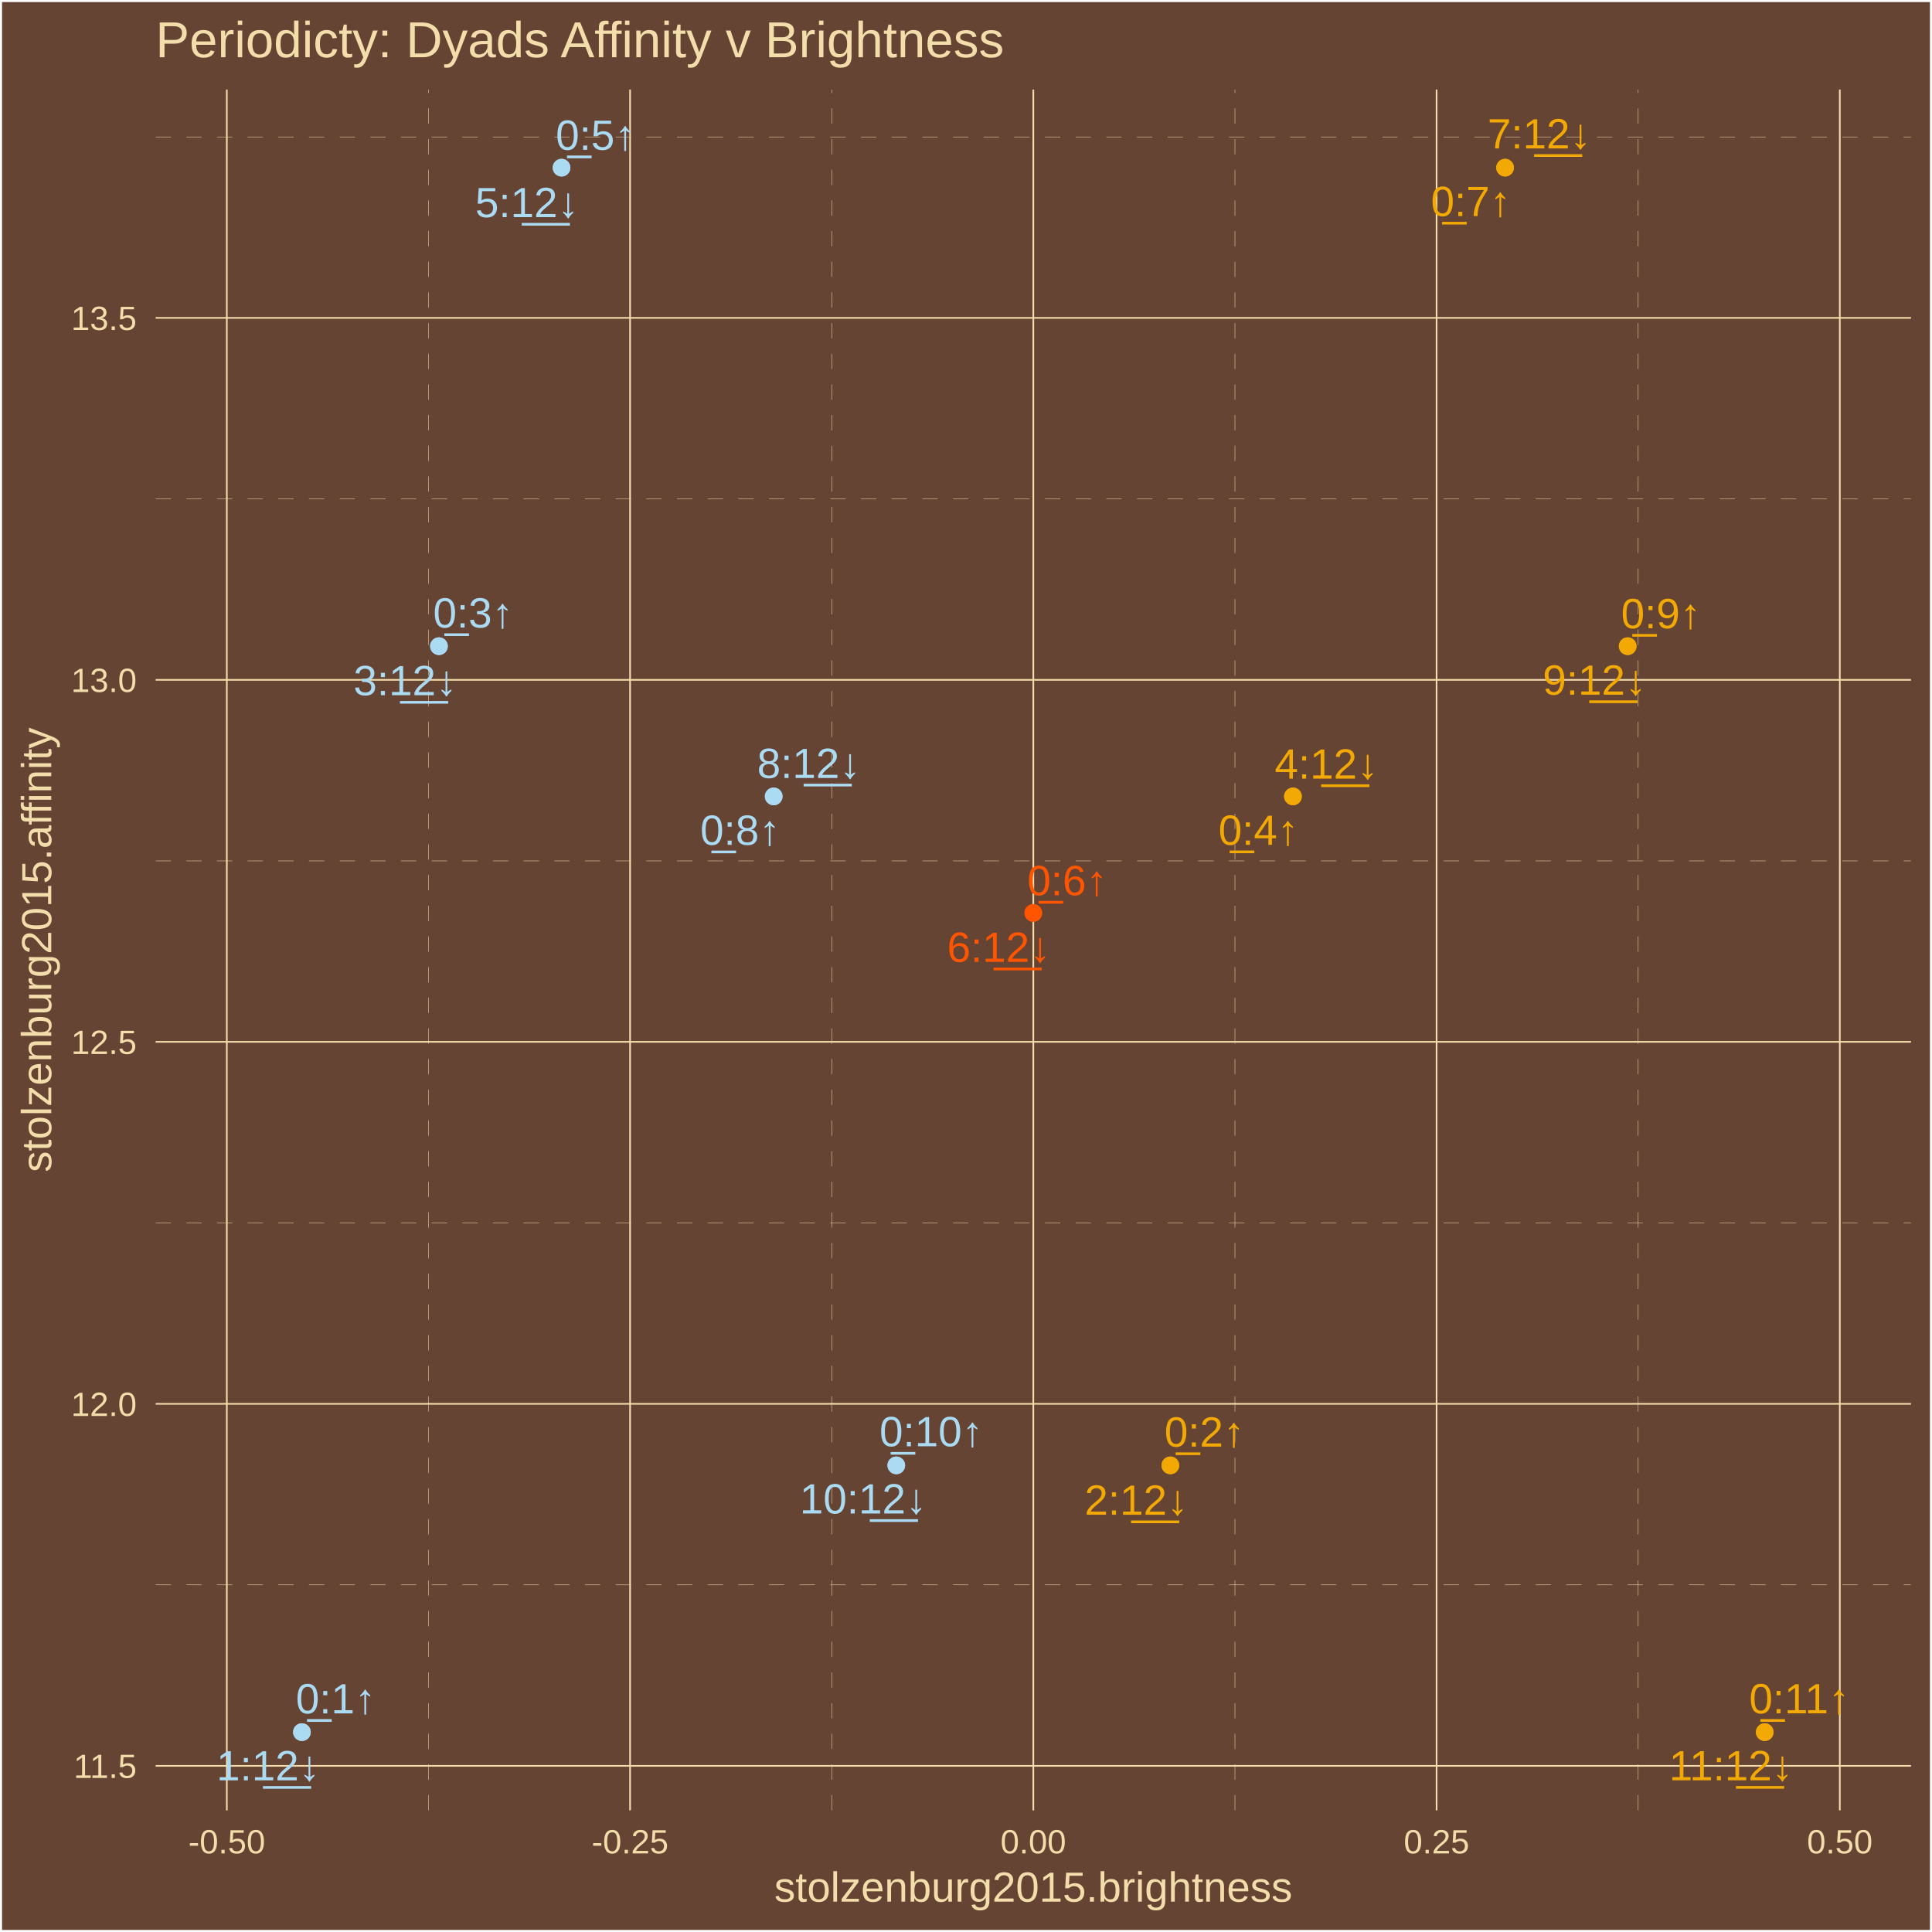
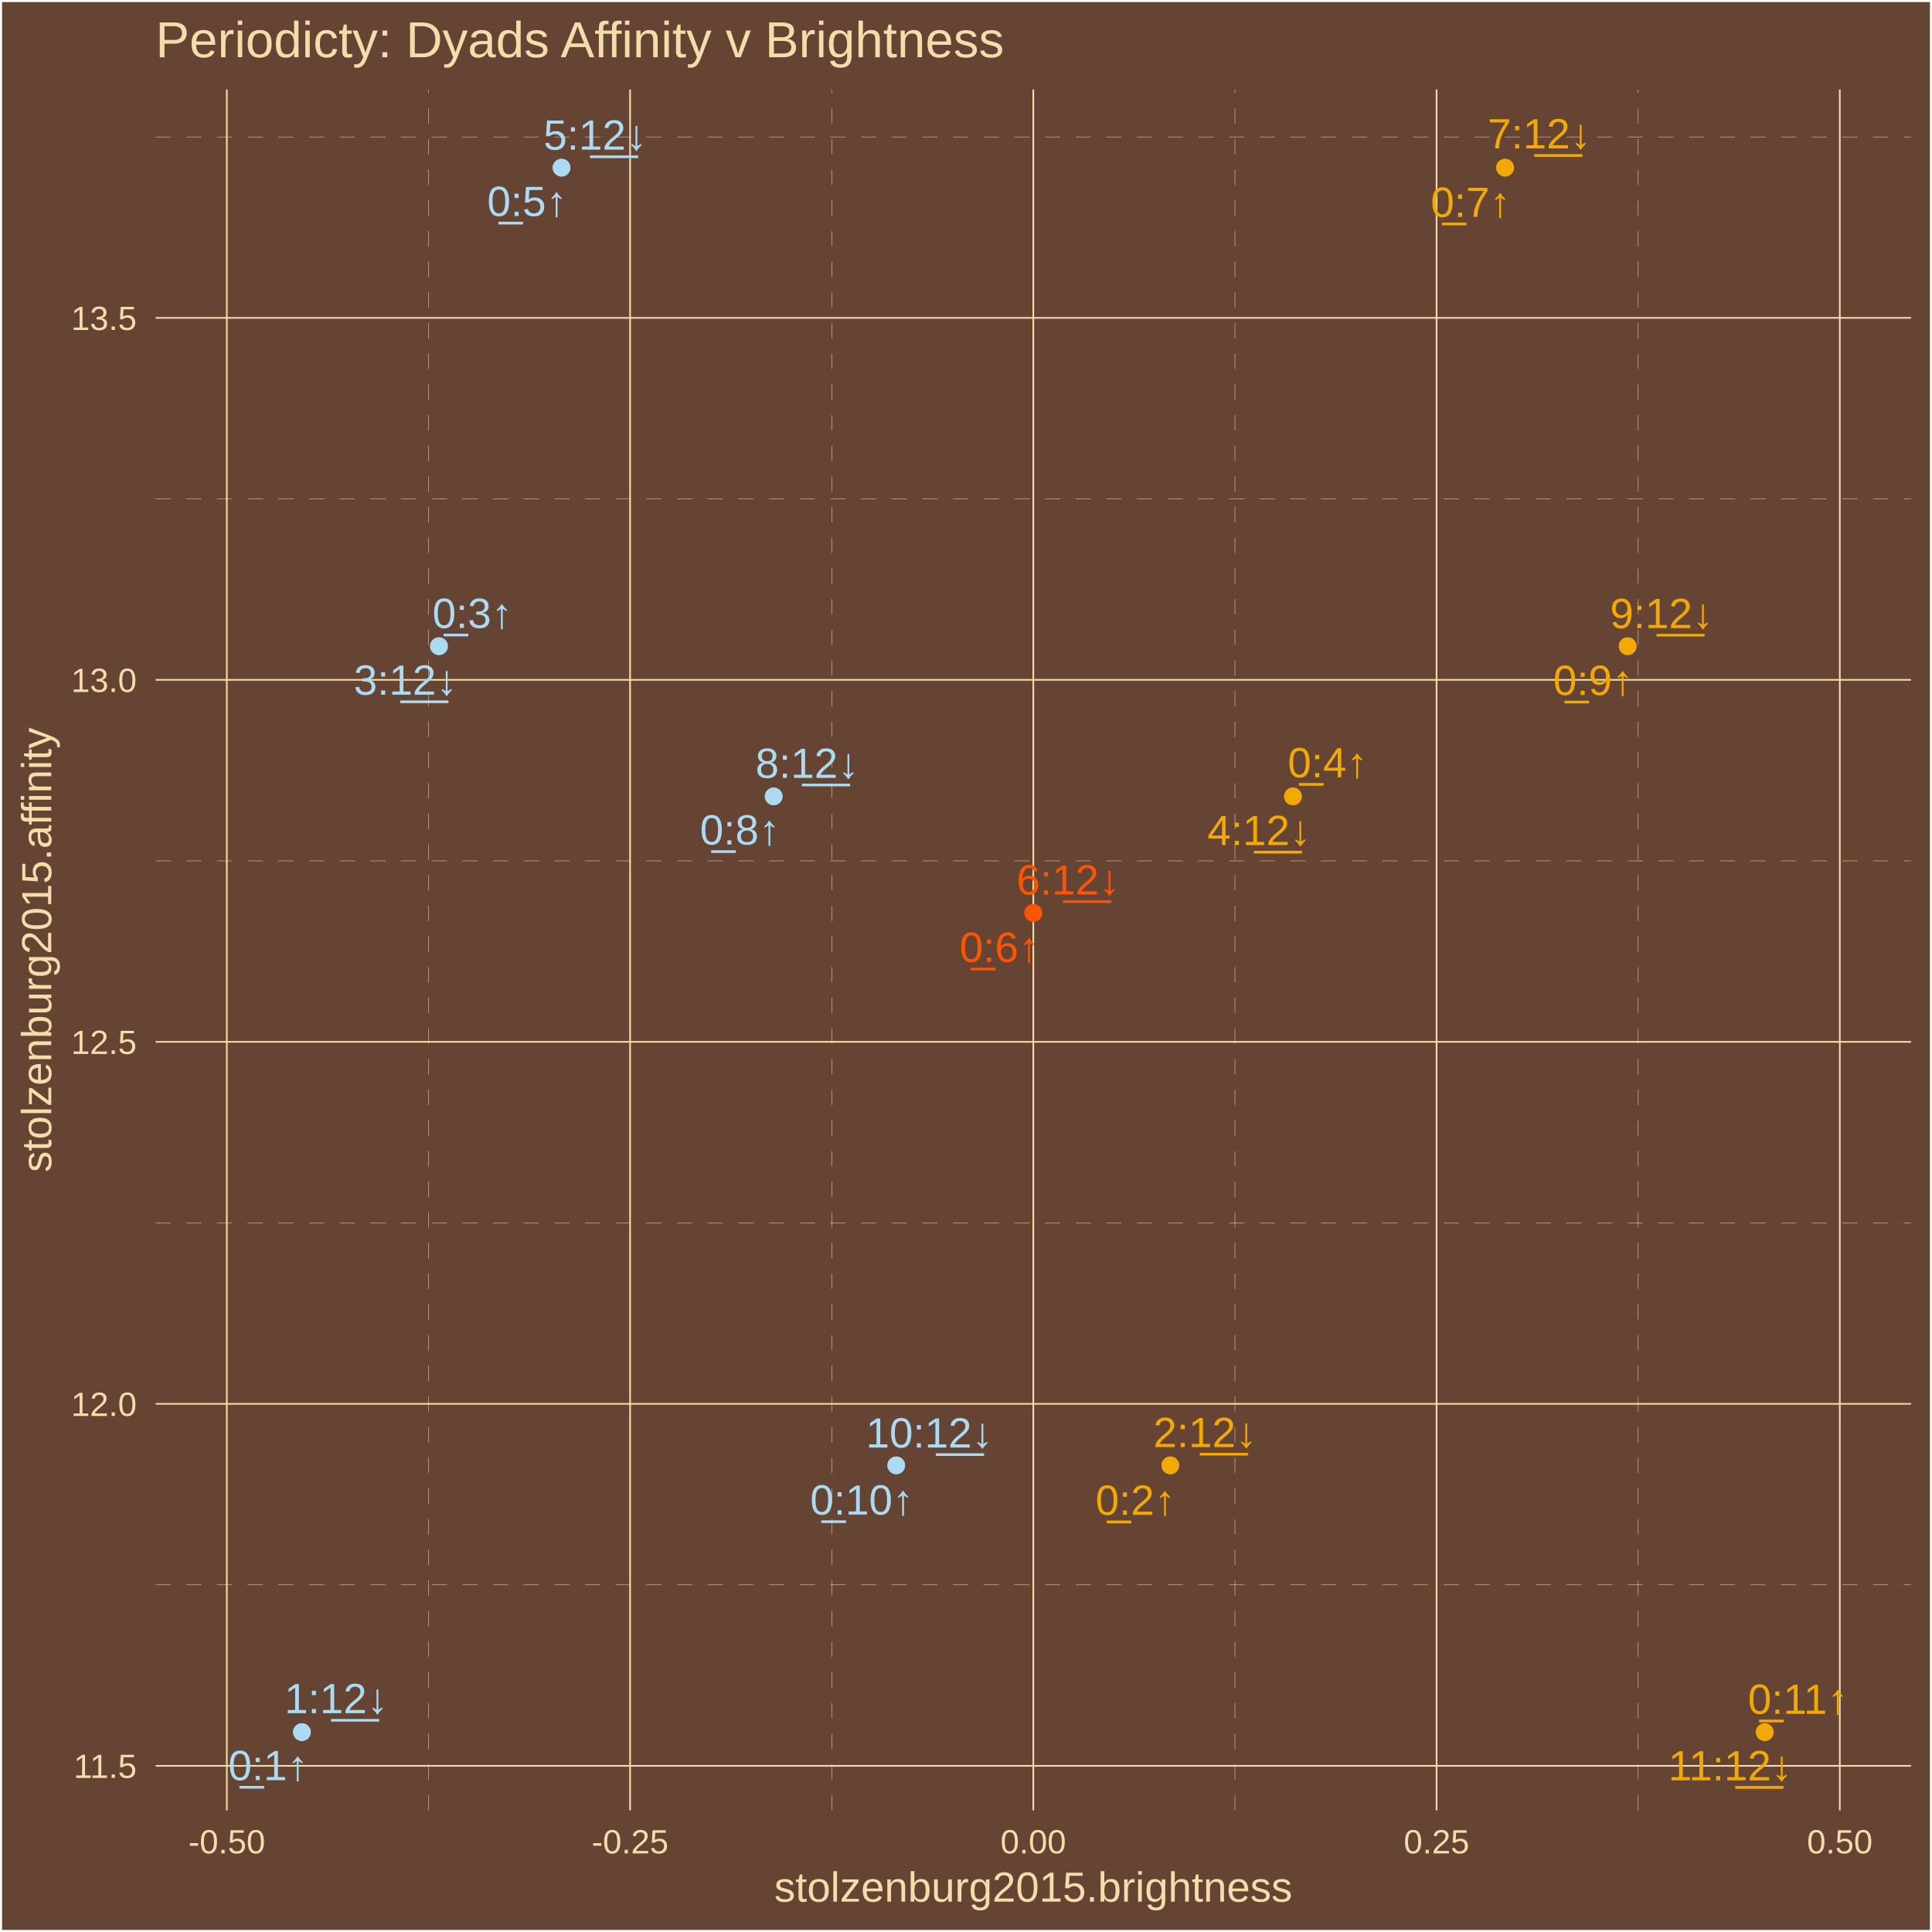
<svg xmlns="http://www.w3.org/2000/svg" class="svglite" width="504.00pt" height="504.00pt" viewBox="0 0 504.00 504.00">
  <defs>
    <style type="text/css">
    .svglite line, .svglite polyline, .svglite polygon, .svglite path, .svglite rect, .svglite circle {
      fill: none;
      stroke: #000000;
      stroke-linecap: round;
      stroke-linejoin: round;
      stroke-miterlimit: 10.00;
    }
    .svglite text {
      white-space: pre;
    }
  </style>
  </defs>
  <rect width="100%" height="100%" style="stroke: none; fill: #664433;" />
  <defs>
    <clipPath id="cpMC4wMHw1MDQuMDB8MC4wMHw1MDQuMDA=">
      <rect x="0.00" y="0.00" width="504.00" height="504.00" />
    </clipPath>
  </defs>
  <g clip-path="url(#cpMC4wMHw1MDQuMDB8MC4wMHw1MDQuMDA=)">
    <rect x="0.00" y="-0" width="504.00" height="504.00" style="stroke-width: 1.07; stroke: #FFFFFF; fill: #664433;" />
  </g>
  <defs>
    <clipPath id="cpNDAuNjB8NDk4LjUyfDIzLjM0fDQ3Mi4yNw==">
      <rect x="40.60" y="23.34" width="457.92" height="448.93" />
    </clipPath>
  </defs>
  <g clip-path="url(#cpNDAuNjB8NDk4LjUyfDIzLjM0fDQ3Mi4yNw==)">
    <rect x="40.60" y="23.34" width="457.92" height="448.93" style="stroke-width: 1.07; stroke: none; fill: #664433;" />
    <polyline points="40.60,413.44 498.52,413.44 " style="stroke-width: 0.11; stroke: #F3DDAB; stroke-dasharray: 4.00,4.00; stroke-linecap: butt;" />
    <polyline points="40.60,319.01 498.52,319.01 " style="stroke-width: 0.11; stroke: #F3DDAB; stroke-dasharray: 4.00,4.00; stroke-linecap: butt;" />
    <polyline points="40.60,224.58 498.52,224.58 " style="stroke-width: 0.11; stroke: #F3DDAB; stroke-dasharray: 4.00,4.00; stroke-linecap: butt;" />
    <polyline points="40.60,130.15 498.52,130.15 " style="stroke-width: 0.11; stroke: #F3DDAB; stroke-dasharray: 4.00,4.00; stroke-linecap: butt;" />
    <polyline points="40.60,35.72 498.52,35.72 " style="stroke-width: 0.11; stroke: #F3DDAB; stroke-dasharray: 4.00,4.00; stroke-linecap: butt;" />
    <polyline points="111.77,472.27 111.77,23.34 " style="stroke-width: 0.11; stroke: #F3DDAB; stroke-dasharray: 4.00,4.00; stroke-linecap: butt;" />
    <polyline points="216.97,472.27 216.97,23.34 " style="stroke-width: 0.11; stroke: #F3DDAB; stroke-dasharray: 4.00,4.00; stroke-linecap: butt;" />
    <polyline points="322.16,472.27 322.16,23.34 " style="stroke-width: 0.11; stroke: #F3DDAB; stroke-dasharray: 4.00,4.00; stroke-linecap: butt;" />
    <polyline points="427.35,472.27 427.35,23.34 " style="stroke-width: 0.11; stroke: #F3DDAB; stroke-dasharray: 4.00,4.00; stroke-linecap: butt;" />
    <polyline points="40.60,460.65 498.52,460.65 " style="stroke-width: 0.43; stroke: #F3DDAB; stroke-linecap: butt;" />
    <polyline points="40.60,366.22 498.52,366.22 " style="stroke-width: 0.43; stroke: #F3DDAB; stroke-linecap: butt;" />
    <polyline points="40.60,271.79 498.52,271.79 " style="stroke-width: 0.43; stroke: #F3DDAB; stroke-linecap: butt;" />
    <polyline points="40.60,177.36 498.52,177.36 " style="stroke-width: 0.43; stroke: #F3DDAB; stroke-linecap: butt;" />
    <polyline points="40.60,82.93 498.52,82.93 " style="stroke-width: 0.43; stroke: #F3DDAB; stroke-linecap: butt;" />
    <polyline points="59.17,472.27 59.17,23.34 " style="stroke-width: 0.43; stroke: #F3DDAB; stroke-linecap: butt;" />
    <polyline points="164.37,472.27 164.37,23.34 " style="stroke-width: 0.43; stroke: #F3DDAB; stroke-linecap: butt;" />
    <polyline points="269.56,472.27 269.56,23.34 " style="stroke-width: 0.43; stroke: #F3DDAB; stroke-linecap: butt;" />
    <polyline points="374.76,472.27 374.76,23.34 " style="stroke-width: 0.43; stroke: #F3DDAB; stroke-linecap: butt;" />
    <polyline points="479.95,472.27 479.95,23.34 " style="stroke-width: 0.43; stroke: #F3DDAB; stroke-linecap: butt;" />
    <circle cx="78.76" cy="451.86" r="1.95" style="stroke-width: 0.71; stroke: #ABDAF3; fill: #ABDAF3;" />
    <circle cx="305.31" cy="382.27" r="1.95" style="stroke-width: 0.71; stroke: #F3A904; fill: #F3A904;" />
    <circle cx="114.51" cy="168.57" r="1.95" style="stroke-width: 0.71; stroke: #ABDAF3; fill: #ABDAF3;" />
    <circle cx="337.29" cy="207.76" r="1.95" style="stroke-width: 0.71; stroke: #F3A904; fill: #F3A904;" />
    <circle cx="146.49" cy="43.74" r="1.95" style="stroke-width: 0.71; stroke: #ABDAF3; fill: #ABDAF3;" />
    <circle cx="269.56" cy="238.16" r="1.95" style="stroke-width: 0.71; stroke: #FF5500; fill: #FF5500;" />
    <circle cx="392.63" cy="43.74" r="1.95" style="stroke-width: 0.71; stroke: #F3A904; fill: #F3A904;" />
    <circle cx="201.83" cy="207.76" r="1.95" style="stroke-width: 0.71; stroke: #ABDAF3; fill: #ABDAF3;" />
    <circle cx="424.61" cy="168.57" r="1.95" style="stroke-width: 0.71; stroke: #F3A904; fill: #F3A904;" />
    <circle cx="233.81" cy="382.27" r="1.95" style="stroke-width: 0.71; stroke: #ABDAF3; fill: #ABDAF3;" />
    <circle cx="460.36" cy="451.86" r="1.95" style="stroke-width: 0.71; stroke: #F3A904; fill: #F3A904;" />
    <circle cx="78.76" cy="451.86" r="1.95" style="stroke-width: 0.71; stroke: #ABDAF3; fill: #ABDAF3;" />
    <circle cx="305.31" cy="382.27" r="1.95" style="stroke-width: 0.71; stroke: #F3A904; fill: #F3A904;" />
    <circle cx="114.51" cy="168.57" r="1.95" style="stroke-width: 0.71; stroke: #ABDAF3; fill: #ABDAF3;" />
    <circle cx="337.29" cy="207.76" r="1.95" style="stroke-width: 0.71; stroke: #F3A904; fill: #F3A904;" />
    <circle cx="146.49" cy="43.74" r="1.95" style="stroke-width: 0.71; stroke: #ABDAF3; fill: #ABDAF3;" />
    <circle cx="269.56" cy="238.16" r="1.95" style="stroke-width: 0.71; stroke: #FF5500; fill: #FF5500;" />
    <circle cx="392.63" cy="43.74" r="1.95" style="stroke-width: 0.71; stroke: #F3A904; fill: #F3A904;" />
    <circle cx="201.83" cy="207.76" r="1.95" style="stroke-width: 0.71; stroke: #ABDAF3; fill: #ABDAF3;" />
    <circle cx="424.61" cy="168.57" r="1.95" style="stroke-width: 0.71; stroke: #F3A904; fill: #F3A904;" />
    <circle cx="233.81" cy="382.27" r="1.95" style="stroke-width: 0.71; stroke: #ABDAF3; fill: #ABDAF3;" />
    <circle cx="460.36" cy="451.86" r="1.95" style="stroke-width: 0.71; stroke: #F3A904; fill: #F3A904;" />
-     <text x="87.60" y="446.97" text-anchor="middle" style="font-size: 11.04px;fill: #ABDAF3; font-family: &quot;Arial&quot;;" textLength="22.33px" lengthAdjust="spacingAndGlyphs">0̲:1↑</text>
-     <text x="314.20" y="377.38" text-anchor="middle" style="font-size: 11.04px;fill: #F3A904; font-family: &quot;Arial&quot;;" textLength="22.33px" lengthAdjust="spacingAndGlyphs">0̲:2↑</text>
-     <text x="123.42" y="163.71" text-anchor="middle" style="font-size: 11.04px;fill: #ABDAF3; font-family: &quot;Arial&quot;;" textLength="22.33px" lengthAdjust="spacingAndGlyphs">0̲:3↑</text>
-     <text x="328.29" y="220.38" text-anchor="middle" style="font-size: 11.04px;fill: #F3A904; font-family: &quot;Arial&quot;;" textLength="22.33px" lengthAdjust="spacingAndGlyphs">0̲:4↑</text>
-     <text x="155.41" y="39.08" text-anchor="middle" style="font-size: 11.04px;fill: #ABDAF3; font-family: &quot;Arial&quot;;" textLength="22.33px" lengthAdjust="spacingAndGlyphs">0̲:5↑</text>
-     <text x="278.42" y="233.53" text-anchor="middle" style="font-size: 11.04px;fill: #FF5500; font-family: &quot;Arial&quot;;" textLength="22.33px" lengthAdjust="spacingAndGlyphs">0̲:6↑</text>
-     <text x="383.70" y="56.37" text-anchor="middle" style="font-size: 11.04px;fill: #F3A904; font-family: &quot;Arial&quot;;" textLength="22.33px" lengthAdjust="spacingAndGlyphs">0̲:7↑</text>
-     <text x="193.10" y="220.39" text-anchor="middle" style="font-size: 11.04px;fill: #ABDAF3; font-family: &quot;Arial&quot;;" textLength="22.33px" lengthAdjust="spacingAndGlyphs">0̲:8↑</text>
-     <text x="433.32" y="163.89" text-anchor="middle" style="font-size: 11.04px;fill: #F3A904; font-family: &quot;Arial&quot;;" textLength="22.33px" lengthAdjust="spacingAndGlyphs">0̲:9↑</text>
-     <text x="242.93" y="377.28" text-anchor="middle" style="font-size: 11.04px;fill: #ABDAF3; font-family: &quot;Arial&quot;;" textLength="28.46px" lengthAdjust="spacingAndGlyphs">0̲:10↑</text>
-     <text x="469.39" y="446.96" text-anchor="middle" style="font-size: 11.04px;fill: #F3A904; font-family: &quot;Arial&quot;;" textLength="28.46px" lengthAdjust="spacingAndGlyphs">0̲:11↑</text>
-     <text x="69.97" y="464.44" text-anchor="middle" style="font-size: 11.04px;fill: #ABDAF3; font-family: &quot;Arial&quot;;" textLength="28.46px" lengthAdjust="spacingAndGlyphs">1:1̲2̲↓</text>
-     <text x="296.43" y="395.15" text-anchor="middle" style="font-size: 11.04px;fill: #F3A904; font-family: &quot;Arial&quot;;" textLength="28.46px" lengthAdjust="spacingAndGlyphs">2:1̲2̲↓</text>
-     <text x="105.71" y="181.36" text-anchor="middle" style="font-size: 11.04px;fill: #ABDAF3; font-family: &quot;Arial&quot;;" textLength="28.46px" lengthAdjust="spacingAndGlyphs">3:1̲2̲↓</text>
-     <text x="346.03" y="203.12" text-anchor="middle" style="font-size: 11.04px;fill: #F3A904; font-family: &quot;Arial&quot;;" textLength="28.46px" lengthAdjust="spacingAndGlyphs">4:1̲2̲↓</text>
-     <text x="137.47" y="56.66" text-anchor="middle" style="font-size: 11.04px;fill: #ABDAF3; font-family: &quot;Arial&quot;;" textLength="28.46px" lengthAdjust="spacingAndGlyphs">5:1̲2̲↓</text>
-     <text x="260.57" y="250.92" text-anchor="middle" style="font-size: 11.04px;fill: #FF5500; font-family: &quot;Arial&quot;;" textLength="28.46px" lengthAdjust="spacingAndGlyphs">6:1̲2̲↓</text>
-     <text x="401.56" y="38.73" text-anchor="middle" style="font-size: 11.04px;fill: #F3A904; font-family: &quot;Arial&quot;;" textLength="28.46px" lengthAdjust="spacingAndGlyphs">7:1̲2̲↓</text>
-     <text x="211.01" y="202.95" text-anchor="middle" style="font-size: 11.04px;fill: #ABDAF3; font-family: &quot;Arial&quot;;" textLength="28.46px" lengthAdjust="spacingAndGlyphs">8:1̲2̲↓</text>
-     <text x="415.96" y="181.22" text-anchor="middle" style="font-size: 11.04px;fill: #F3A904; font-family: &quot;Arial&quot;;" textLength="28.46px" lengthAdjust="spacingAndGlyphs">9:1̲2̲↓</text>
-     <text x="225.20" y="394.82" text-anchor="middle" style="font-size: 11.04px;fill: #ABDAF3; font-family: &quot;Arial&quot;;" textLength="34.60px" lengthAdjust="spacingAndGlyphs">10:1̲2̲↓</text>
-     <text x="451.57" y="464.42" text-anchor="middle" style="font-size: 11.04px;fill: #F3A904; font-family: &quot;Arial&quot;;" textLength="34.60px" lengthAdjust="spacingAndGlyphs">11:1̲2̲↓</text>
+     <text x="69.98" y="464.40" text-anchor="middle" style="font-size: 11.04px;fill: #ABDAF3; font-family: &quot;Arial&quot;;" textLength="22.33px" lengthAdjust="spacingAndGlyphs">0̲:1↑</text>
+     <text x="296.22" y="395.17" text-anchor="middle" style="font-size: 11.04px;fill: #F3A904; font-family: &quot;Arial&quot;;" textLength="22.33px" lengthAdjust="spacingAndGlyphs">0̲:2↑</text>
+     <text x="123.24" y="163.81" text-anchor="middle" style="font-size: 11.04px;fill: #ABDAF3; font-family: &quot;Arial&quot;;" textLength="22.33px" lengthAdjust="spacingAndGlyphs">0̲:3↑</text>
+     <text x="346.36" y="202.77" text-anchor="middle" style="font-size: 11.04px;fill: #F3A904; font-family: &quot;Arial&quot;;" textLength="22.33px" lengthAdjust="spacingAndGlyphs">0̲:4↑</text>
+     <text x="137.52" y="56.35" text-anchor="middle" style="font-size: 11.04px;fill: #ABDAF3; font-family: &quot;Arial&quot;;" textLength="22.33px" lengthAdjust="spacingAndGlyphs">0̲:5↑</text>
+     <text x="260.76" y="250.94" text-anchor="middle" style="font-size: 11.04px;fill: #FF5500; font-family: &quot;Arial&quot;;" textLength="22.33px" lengthAdjust="spacingAndGlyphs">0̲:6↑</text>
+     <text x="383.66" y="56.58" text-anchor="middle" style="font-size: 11.04px;fill: #F3A904; font-family: &quot;Arial&quot;;" textLength="22.33px" lengthAdjust="spacingAndGlyphs">0̲:7↑</text>
+     <text x="193.03" y="220.31" text-anchor="middle" style="font-size: 11.04px;fill: #ABDAF3; font-family: &quot;Arial&quot;;" textLength="22.33px" lengthAdjust="spacingAndGlyphs">0̲:8↑</text>
+     <text x="415.62" y="181.30" text-anchor="middle" style="font-size: 11.04px;fill: #F3A904; font-family: &quot;Arial&quot;;" textLength="22.33px" lengthAdjust="spacingAndGlyphs">0̲:9↑</text>
+     <text x="224.84" y="395.11" text-anchor="middle" style="font-size: 11.04px;fill: #ABDAF3; font-family: &quot;Arial&quot;;" textLength="28.46px" lengthAdjust="spacingAndGlyphs">0̲:10↑</text>
+     <text x="469.07" y="447.09" text-anchor="middle" style="font-size: 11.04px;fill: #F3A904; font-family: &quot;Arial&quot;;" textLength="28.46px" lengthAdjust="spacingAndGlyphs">0̲:11↑</text>
+     <text x="87.72" y="446.92" text-anchor="middle" style="font-size: 11.04px;fill: #ABDAF3; font-family: &quot;Arial&quot;;" textLength="28.46px" lengthAdjust="spacingAndGlyphs">1:1̲2̲↓</text>
+     <text x="314.36" y="377.51" text-anchor="middle" style="font-size: 11.04px;fill: #F3A904; font-family: &quot;Arial&quot;;" textLength="28.46px" lengthAdjust="spacingAndGlyphs">2:1̲2̲↓</text>
+     <text x="105.78" y="181.23" text-anchor="middle" style="font-size: 11.04px;fill: #ABDAF3; font-family: &quot;Arial&quot;;" textLength="28.46px" lengthAdjust="spacingAndGlyphs">3:1̲2̲↓</text>
+     <text x="328.47" y="220.45" text-anchor="middle" style="font-size: 11.04px;fill: #F3A904; font-family: &quot;Arial&quot;;" textLength="28.46px" lengthAdjust="spacingAndGlyphs">4:1̲2̲↓</text>
+     <text x="155.28" y="39.05" text-anchor="middle" style="font-size: 11.04px;fill: #ABDAF3; font-family: &quot;Arial&quot;;" textLength="28.46px" lengthAdjust="spacingAndGlyphs">5:1̲2̲↓</text>
+     <text x="278.69" y="233.35" text-anchor="middle" style="font-size: 11.04px;fill: #FF5500; font-family: &quot;Arial&quot;;" textLength="28.46px" lengthAdjust="spacingAndGlyphs">6:1̲2̲↓</text>
+     <text x="401.60" y="38.71" text-anchor="middle" style="font-size: 11.04px;fill: #F3A904; font-family: &quot;Arial&quot;;" textLength="28.46px" lengthAdjust="spacingAndGlyphs">7:1̲2̲↓</text>
+     <text x="210.57" y="202.93" text-anchor="middle" style="font-size: 11.04px;fill: #ABDAF3; font-family: &quot;Arial&quot;;" textLength="28.46px" lengthAdjust="spacingAndGlyphs">8:1̲2̲↓</text>
+     <text x="433.49" y="163.85" text-anchor="middle" style="font-size: 11.04px;fill: #F3A904; font-family: &quot;Arial&quot;;" textLength="28.46px" lengthAdjust="spacingAndGlyphs">9:1̲2̲↓</text>
+     <text x="242.46" y="377.62" text-anchor="middle" style="font-size: 11.04px;fill: #ABDAF3; font-family: &quot;Arial&quot;;" textLength="34.60px" lengthAdjust="spacingAndGlyphs">10:1̲2̲↓</text>
+     <text x="451.39" y="464.43" text-anchor="middle" style="font-size: 11.04px;fill: #F3A904; font-family: &quot;Arial&quot;;" textLength="34.60px" lengthAdjust="spacingAndGlyphs">11:1̲2̲↓</text>
  </g>
  <g clip-path="url(#cpMC4wMHw1MDQuMDB8MC4wMHw1MDQuMDA=)">
    <text x="35.67" y="463.81" text-anchor="end" style="font-size: 8.80px;fill: #F3DDAB; font-family: &quot;Arial&quot;;" textLength="17.13px" lengthAdjust="spacingAndGlyphs">11.5</text>
    <text x="35.67" y="369.38" text-anchor="end" style="font-size: 8.80px;fill: #F3DDAB; font-family: &quot;Arial&quot;;" textLength="17.13px" lengthAdjust="spacingAndGlyphs">12.0</text>
    <text x="35.67" y="274.95" text-anchor="end" style="font-size: 8.80px;fill: #F3DDAB; font-family: &quot;Arial&quot;;" textLength="17.13px" lengthAdjust="spacingAndGlyphs">12.5</text>
    <text x="35.67" y="180.52" text-anchor="end" style="font-size: 8.80px;fill: #F3DDAB; font-family: &quot;Arial&quot;;" textLength="17.13px" lengthAdjust="spacingAndGlyphs">13.0</text>
    <text x="35.67" y="86.09" text-anchor="end" style="font-size: 8.80px;fill: #F3DDAB; font-family: &quot;Arial&quot;;" textLength="17.13px" lengthAdjust="spacingAndGlyphs">13.5</text>
    <text x="59.17" y="483.50" text-anchor="middle" style="font-size: 8.80px;fill: #F3DDAB; font-family: &quot;Arial&quot;;" textLength="20.06px" lengthAdjust="spacingAndGlyphs">-0.50</text>
    <text x="164.37" y="483.50" text-anchor="middle" style="font-size: 8.80px;fill: #F3DDAB; font-family: &quot;Arial&quot;;" textLength="20.06px" lengthAdjust="spacingAndGlyphs">-0.25</text>
    <text x="269.56" y="483.50" text-anchor="middle" style="font-size: 8.80px;fill: #F3DDAB; font-family: &quot;Arial&quot;;" textLength="17.13px" lengthAdjust="spacingAndGlyphs">0.00</text>
    <text x="374.76" y="483.50" text-anchor="middle" style="font-size: 8.80px;fill: #F3DDAB; font-family: &quot;Arial&quot;;" textLength="17.13px" lengthAdjust="spacingAndGlyphs">0.25</text>
    <text x="479.95" y="483.50" text-anchor="middle" style="font-size: 8.80px;fill: #F3DDAB; font-family: &quot;Arial&quot;;" textLength="17.13px" lengthAdjust="spacingAndGlyphs">0.50</text>
    <text x="269.56" y="496.09" text-anchor="middle" style="font-size: 11.00px;fill: #F3DDAB; font-family: &quot;Arial&quot;;" textLength="135.17px" lengthAdjust="spacingAndGlyphs">stolzenburg2015.brightness</text>
    <text transform="translate(13.37,247.80) rotate(-90)" text-anchor="middle" style="font-size: 11.00px;fill: #F3DDAB; font-family: &quot;Arial&quot;;" textLength="116.19px" lengthAdjust="spacingAndGlyphs">stolzenburg2015.affinity</text>
    <text x="40.60" y="14.94" style="font-size: 13.20px;fill: #F3DDAB; font-family: &quot;Arial&quot;;" textLength="222.13px" lengthAdjust="spacingAndGlyphs">Periodicty: Dyads Affinity v Brightness</text>
  </g>
</svg>
